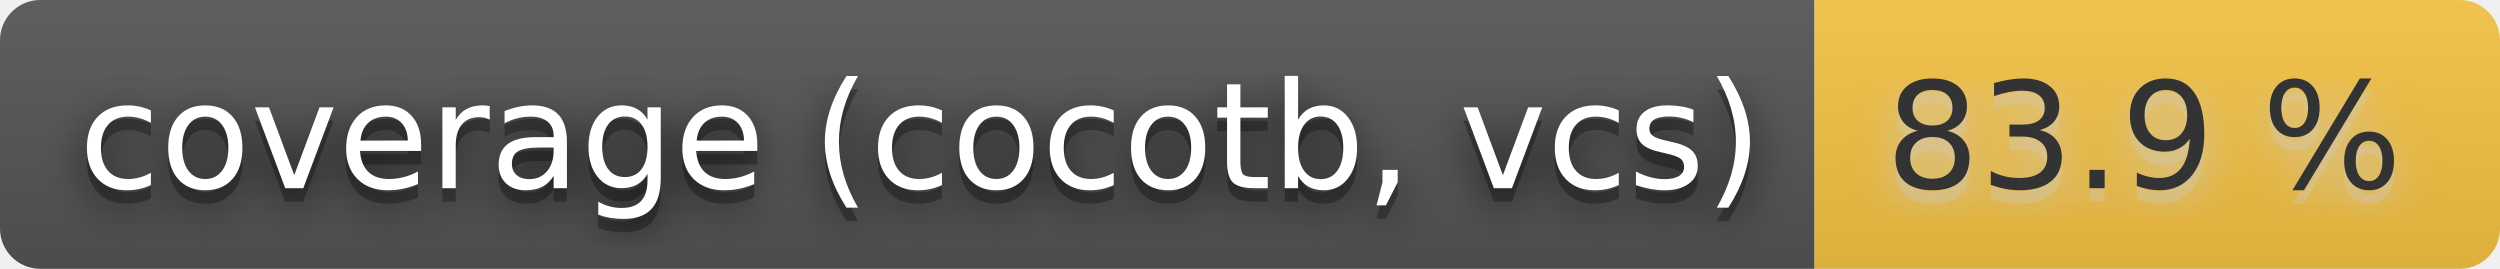
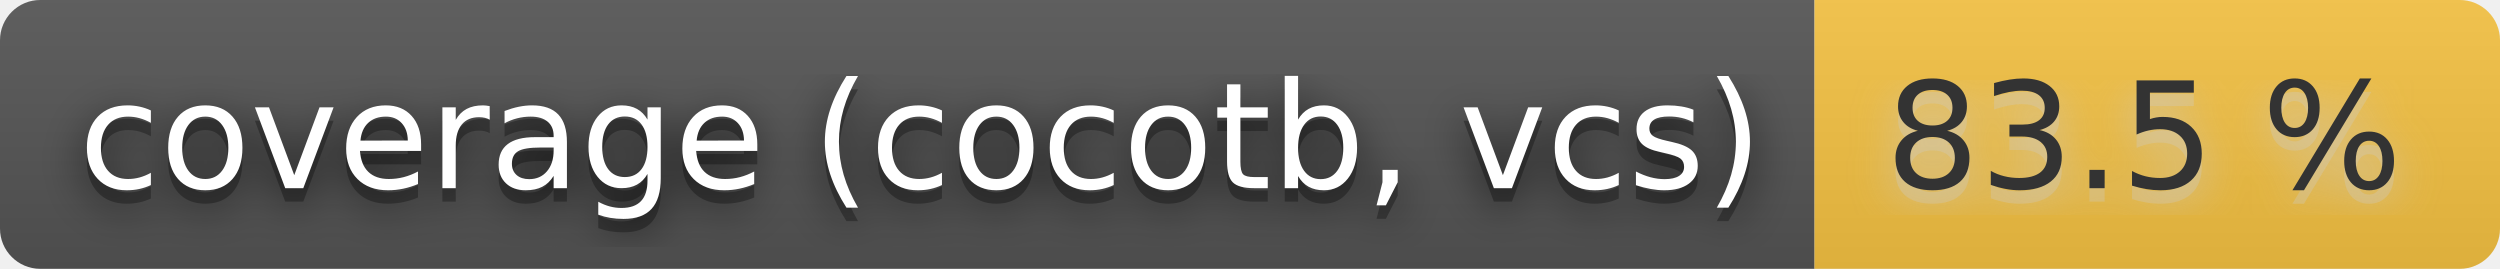
- <svg xmlns="http://www.w3.org/2000/svg" width="186" height="20" role="img" aria-label="coverage (cocotb, vcs): 83.9 %">
+ <svg xmlns="http://www.w3.org/2000/svg" width="186" height="20" role="img" aria-label="coverage (cocotb, vcs): 83.5 %">
  <filter id="blur">
    <feGaussianBlur stdDeviation="16" />
  </filter>
  <linearGradient id="s" x2="0" y2="100%">
    <stop offset="0" stop-color="#bbb" stop-opacity=".1" />
    <stop offset="1" stop-opacity=".1" />
  </linearGradient>
  <clipPath id="r">
    <rect width="186" height="20" rx="3" />
  </clipPath>
  <g clip-path="url(#r)">
    <rect width="135" height="20" fill="#555" />
    <rect x="135" width="51" height="20" fill="#f6c343" />
    <rect width="186" height="20" fill="url(#s)" />
  </g>
  <g fill="#fff" text-anchor="middle" font-family="Verdana,Geneva,DejaVu Sans,sans-serif" text-rendering="geometricPrecision" font-size="110">
    <g transform="scale(.1)">
      <g aria-hidden="true" fill="#010101">
        <text x="685" y="150" fill-opacity=".8" filter="url(#blur)" textLength="1250">coverage (cocotb, vcs)</text>
        <text x="685" y="150" fill-opacity=".3" textLength="1250">coverage (cocotb, vcs)</text>
      </g>
      <text x="685" y="140" textLength="1250">coverage (cocotb, vcs)</text>
    </g>
    <g transform="scale(.1)">
      <g aria-hidden="true" fill="#ccc">
-         <text x="1595" y="150" fill-opacity=".8" filter="url(#blur)" textLength="410">83.9 %</text>
-         <text x="1595" y="150" fill-opacity=".3" textLength="410">83.9 %</text>
+         <text x="1595" y="150" fill-opacity=".8" filter="url(#blur)" textLength="410">83.5 %</text>
+         <text x="1595" y="150" fill-opacity=".3" textLength="410">83.5 %</text>
      </g>
-       <text x="1595" y="140" textLength="410" fill="#333">83.9 %</text>
+       <text x="1595" y="140" textLength="410" fill="#333">83.5 %</text>
    </g>
  </g>
</svg>
